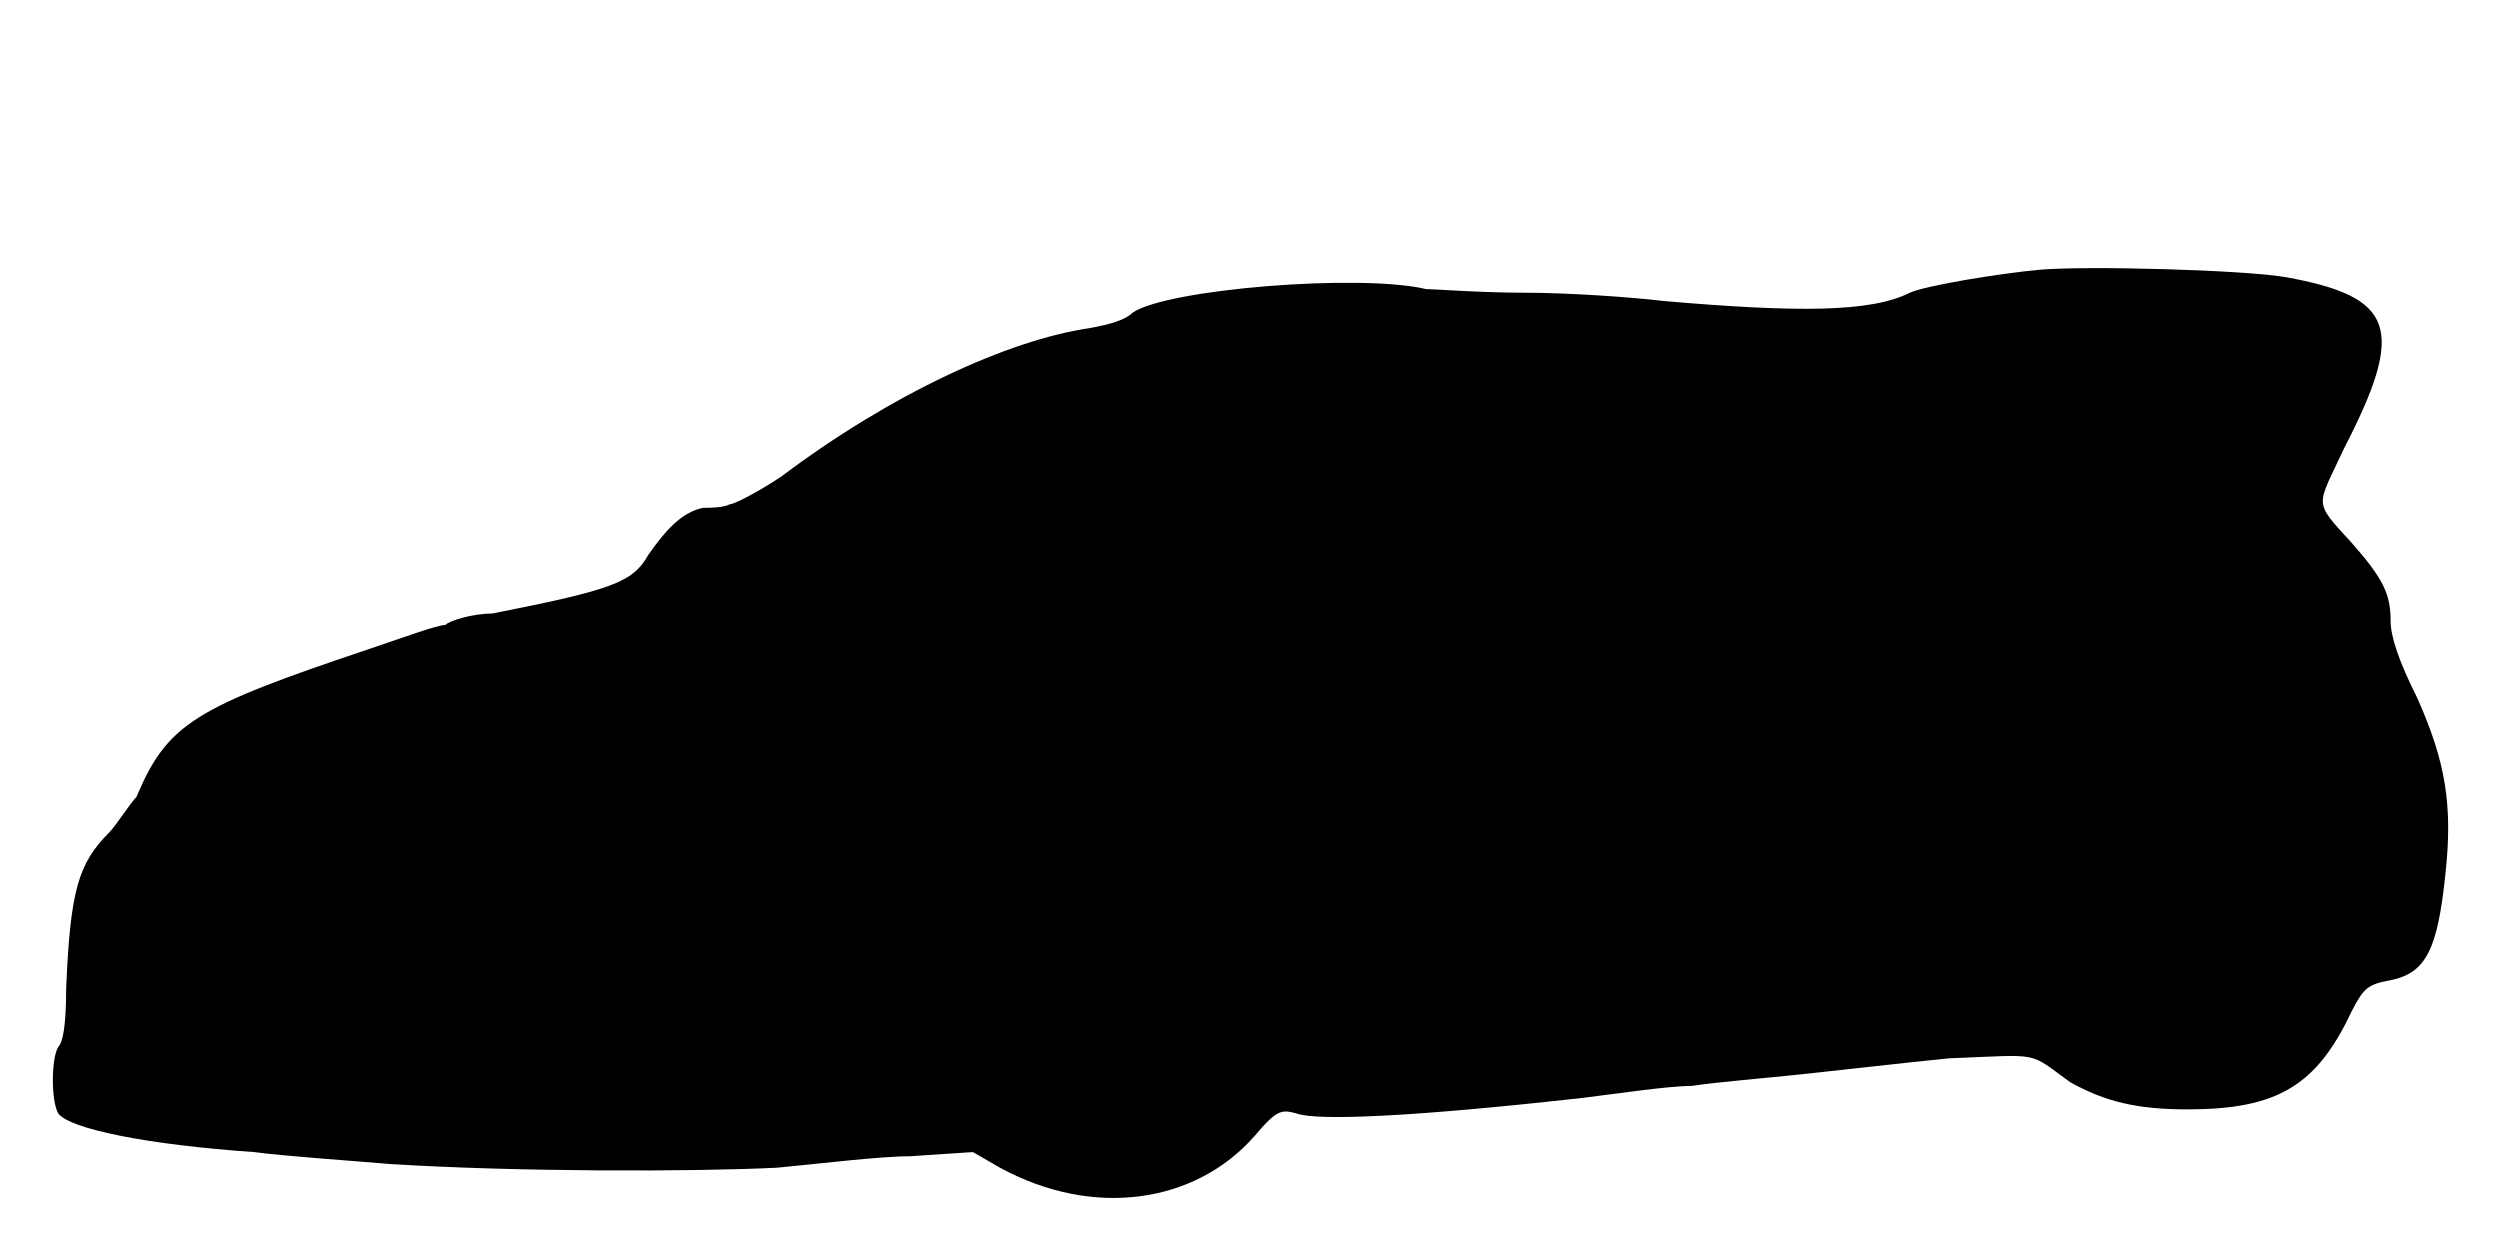
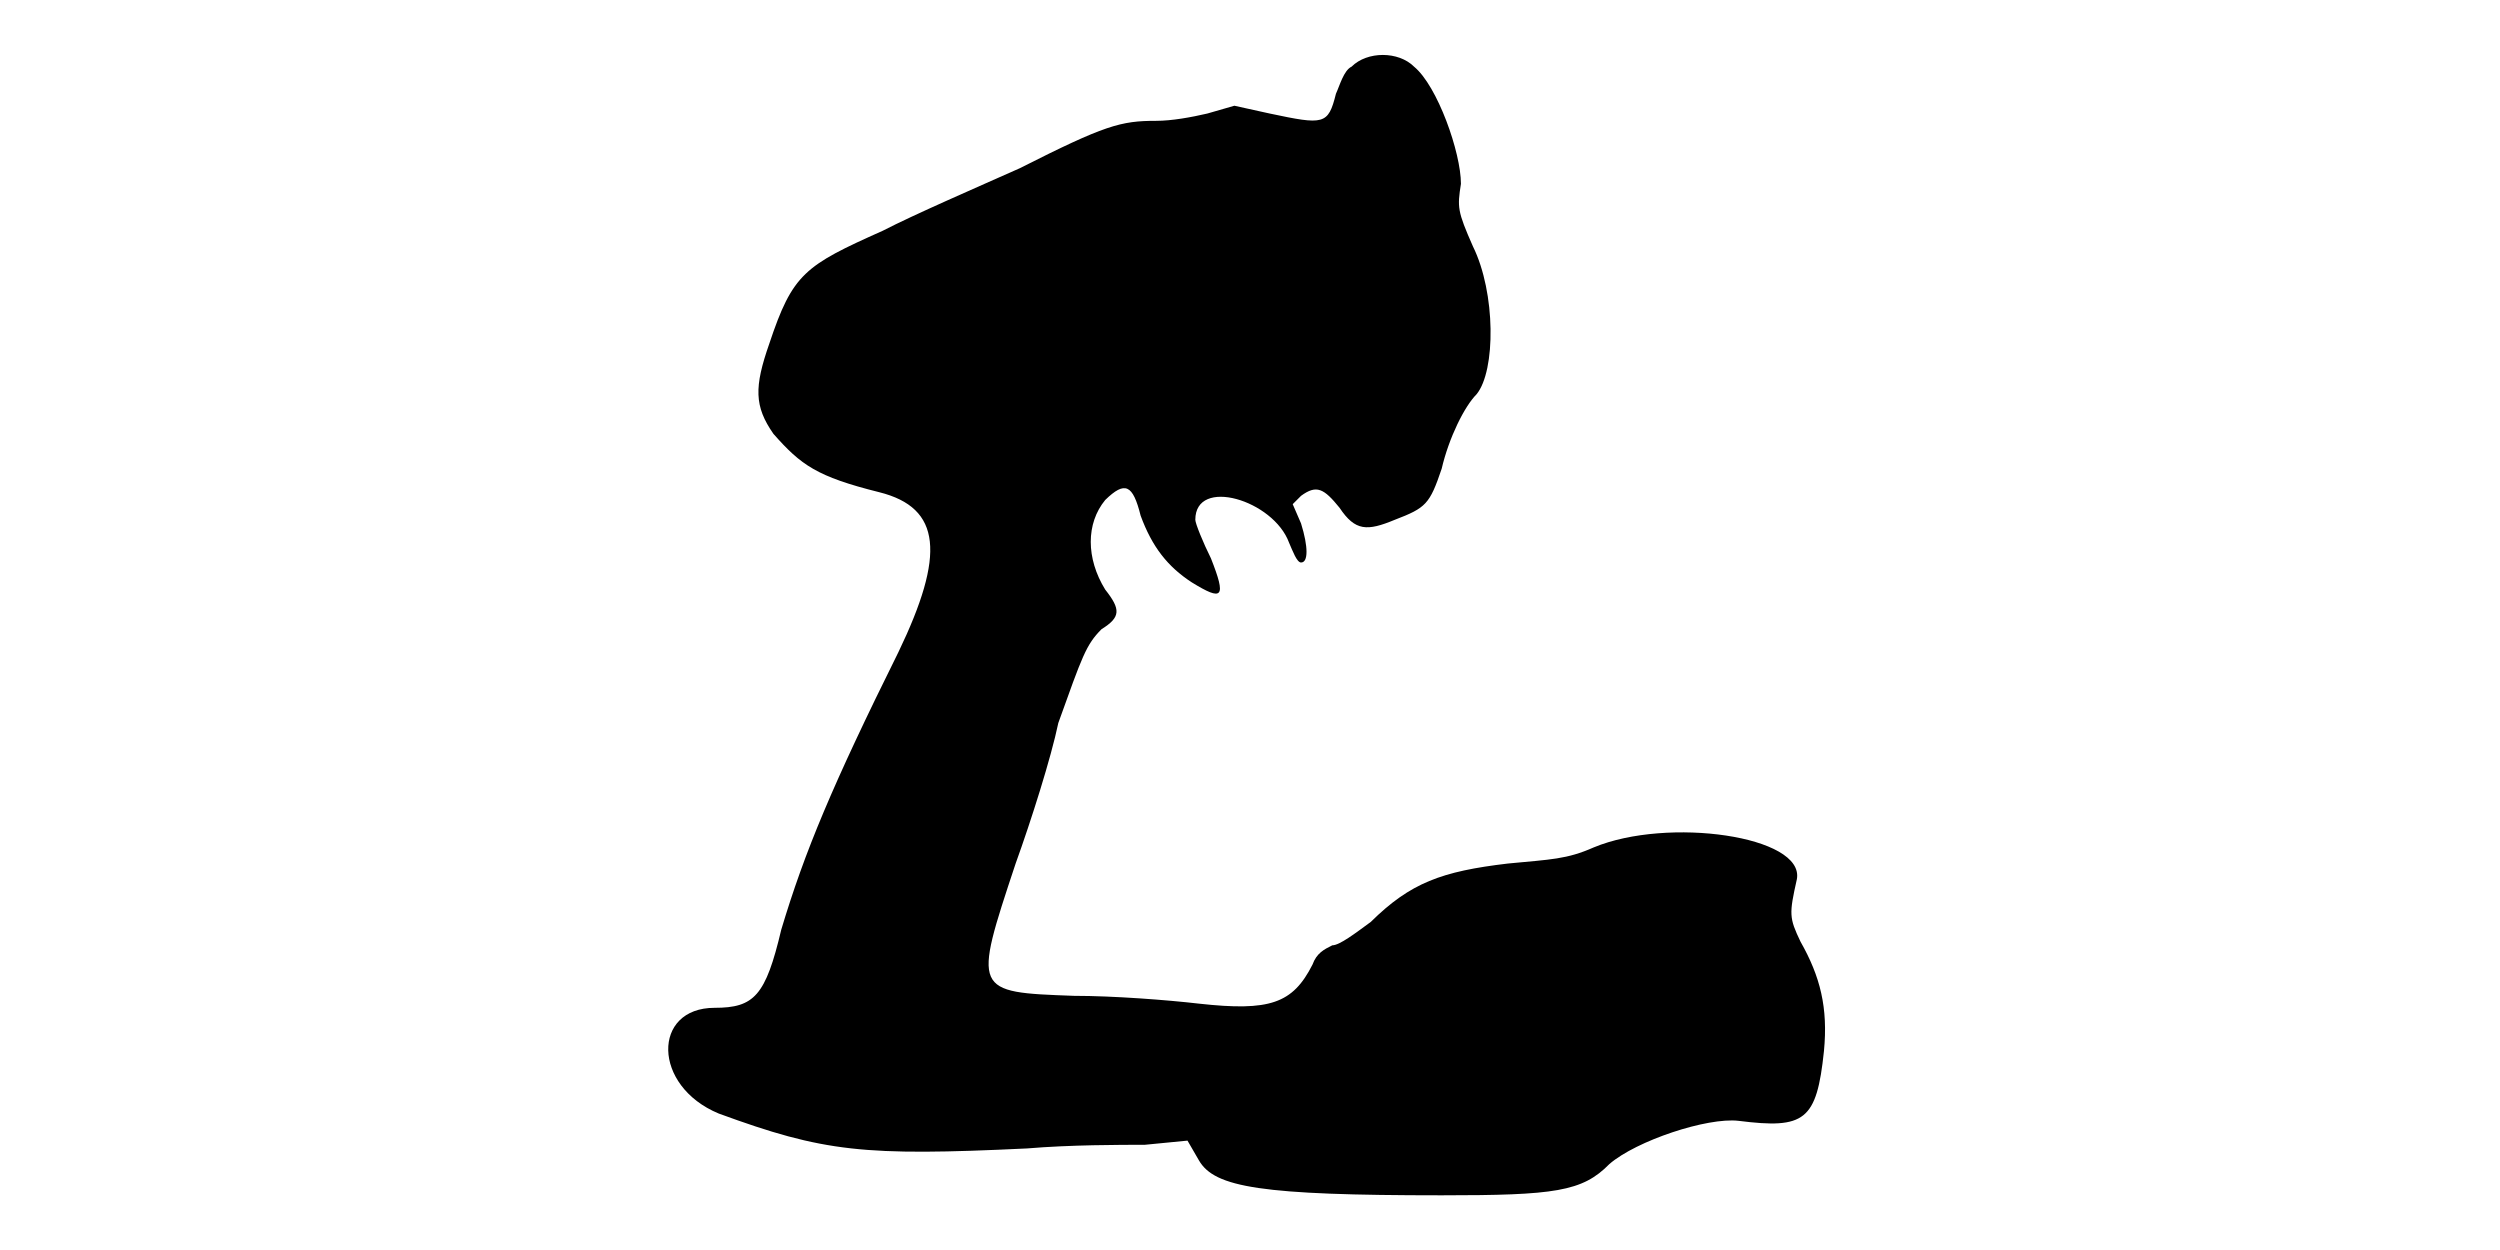
<svg xmlns="http://www.w3.org/2000/svg" viewBox="0 0 48 24">
-   <path d="M39.15 5.18c-.75.07-2.17.3-2.48.44-.75.38-2.17.38-4.72.16-.67-.08-1.87-.16-2.7-.16-.83 0-1.73-.07-1.87-.07-1.28-.3-4.96 0-5.63.45-.15.15-.45.23-.83.3-1.57.23-3.82 1.27-5.92 2.85-.45.3-.9.53-.98.53-.14.07-.37.07-.52.07-.38.08-.68.37-1.05.9-.3.53-.67.67-3 1.13-.38 0-.83.14-.9.22-.15 0-.75.22-1.43.45-3.37 1.13-3.9 1.43-4.5 2.85-.14.15-.37.52-.52.68-.6.6-.75 1.12-.83 3 0 .75-.07 1.04-.15 1.12-.14.22-.14 1.05 0 1.28.23.3 1.73.6 3.76.74.6.08 1.8.16 2.62.23 2.4.15 5.78.15 7.42.07.76-.07 1.96-.22 2.55-.22l1.21-.08.52.3c1.8.98 3.75.68 4.88-.6.44-.52.52-.52.82-.44.38.14 2.18.07 5.48-.3.67-.08 1.64-.23 2.1-.23.44-.07 1.42-.15 2.17-.23.67-.07 1.95-.22 2.77-.3 1.8-.07 1.5-.14 2.33.46.67.37 1.27.52 2.25.52 1.72 0 2.48-.45 3.15-1.88.23-.44.3-.52.75-.6.68-.14.9-.59 1.05-2.02.15-1.35 0-2.18-.53-3.38-.37-.74-.52-1.2-.52-1.5 0-.52-.15-.82-.75-1.5-.75-.82-.67-.67-.15-1.8 1.2-2.32.98-2.92-1.12-3.3-.83-.14-3.83-.22-4.73-.14z" />
+   <path d="M25.95 1.28c-.15.07-.23.37-.3.52-.15.6-.23.6-1.27.38l-.68-.15-.52.15c-.3.07-.68.14-.98.14-.68 0-.98.08-2.62.91-.83.37-2.03.89-2.63 1.2-1.5.67-1.73.82-2.18 2.17-.29.83-.29 1.2.08 1.73.53.6.83.82 2.03 1.12 1.2.3 1.27 1.2.37 3.07-1.27 2.56-1.8 3.83-2.25 5.33-.3 1.27-.52 1.5-1.28 1.5-1.2 0-1.2 1.5.08 2.03 2.02.74 2.78.82 5.92.67.83-.07 1.8-.07 2.26-.07l.82-.08.22.38c.3.52 1.2.67 4.66.67 2.17 0 2.7-.07 3.22-.6.52-.45 1.88-.9 2.48-.83 1.27.16 1.5 0 1.64-1.34.08-.83-.07-1.43-.45-2.1-.22-.46-.22-.53-.07-1.2.15-.83-2.48-1.2-3.9-.61-.52.23-.82.23-1.65.31-1.27.15-1.87.37-2.63 1.12-.3.22-.6.45-.74.45-.16.08-.3.15-.38.37-.38.75-.82.9-2.18.75-.6-.07-1.64-.15-2.4-.15-1.94-.07-1.94-.07-1.12-2.54.3-.83.68-2.03.82-2.7.46-1.28.53-1.5.83-1.8.37-.23.37-.38.07-.76-.37-.6-.37-1.27 0-1.72.38-.37.53-.3.68.3.22.6.52.98.98 1.28.6.37.67.3.37-.46-.15-.3-.3-.67-.3-.74 0-.83 1.5-.38 1.8.44.07.16.15.38.23.38.14 0 .14-.3 0-.75l-.16-.37.16-.16c.3-.22.44-.14.74.23.3.45.53.45 1.06.23.6-.23.67-.3.9-.98.14-.6.44-1.2.67-1.43.37-.45.37-1.95-.07-2.84-.3-.68-.3-.75-.23-1.2 0-.6-.45-1.88-.9-2.25-.3-.3-.9-.3-1.2 0z" />
</svg>
